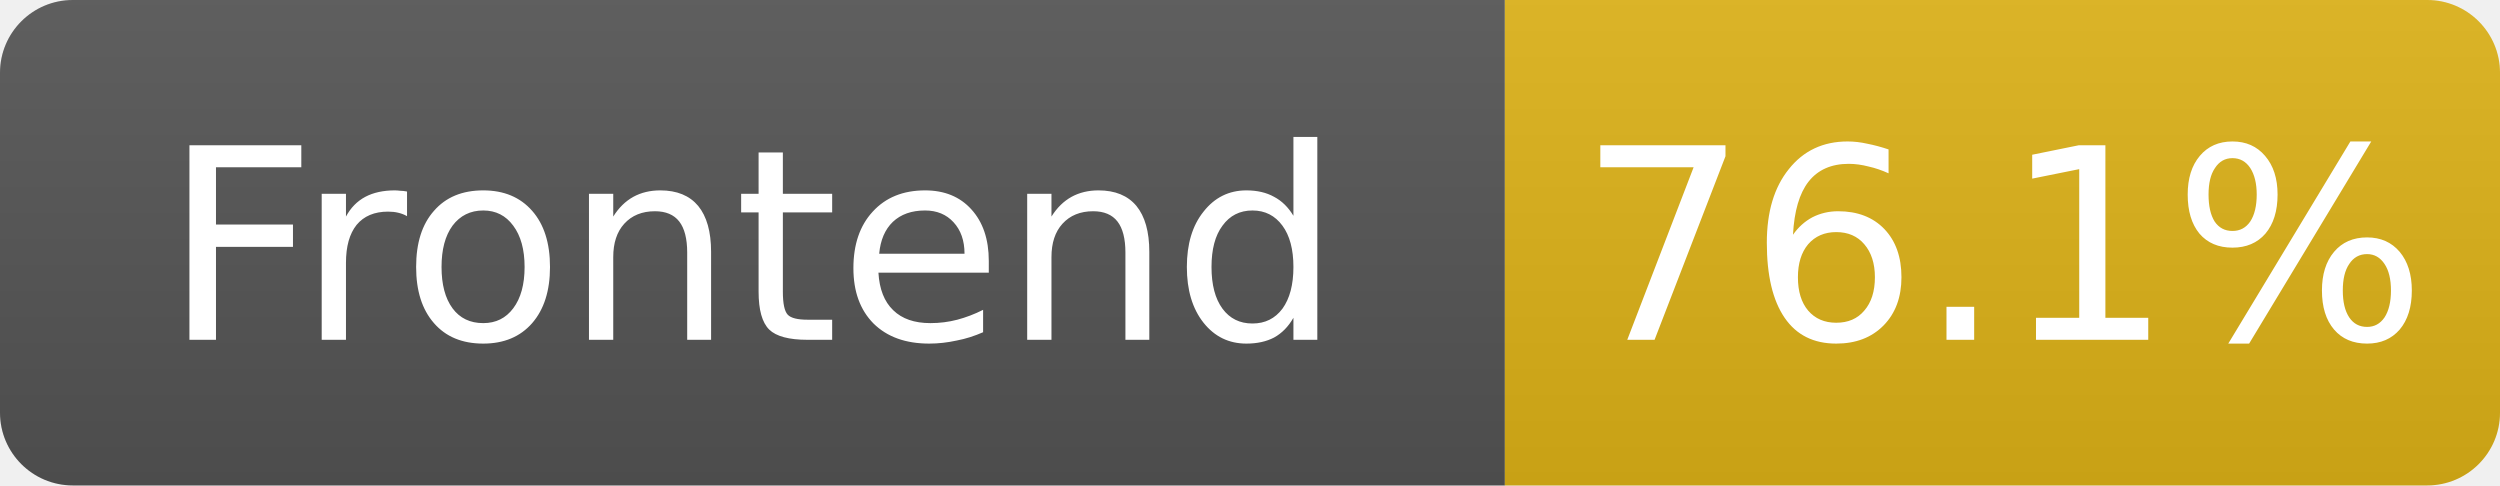
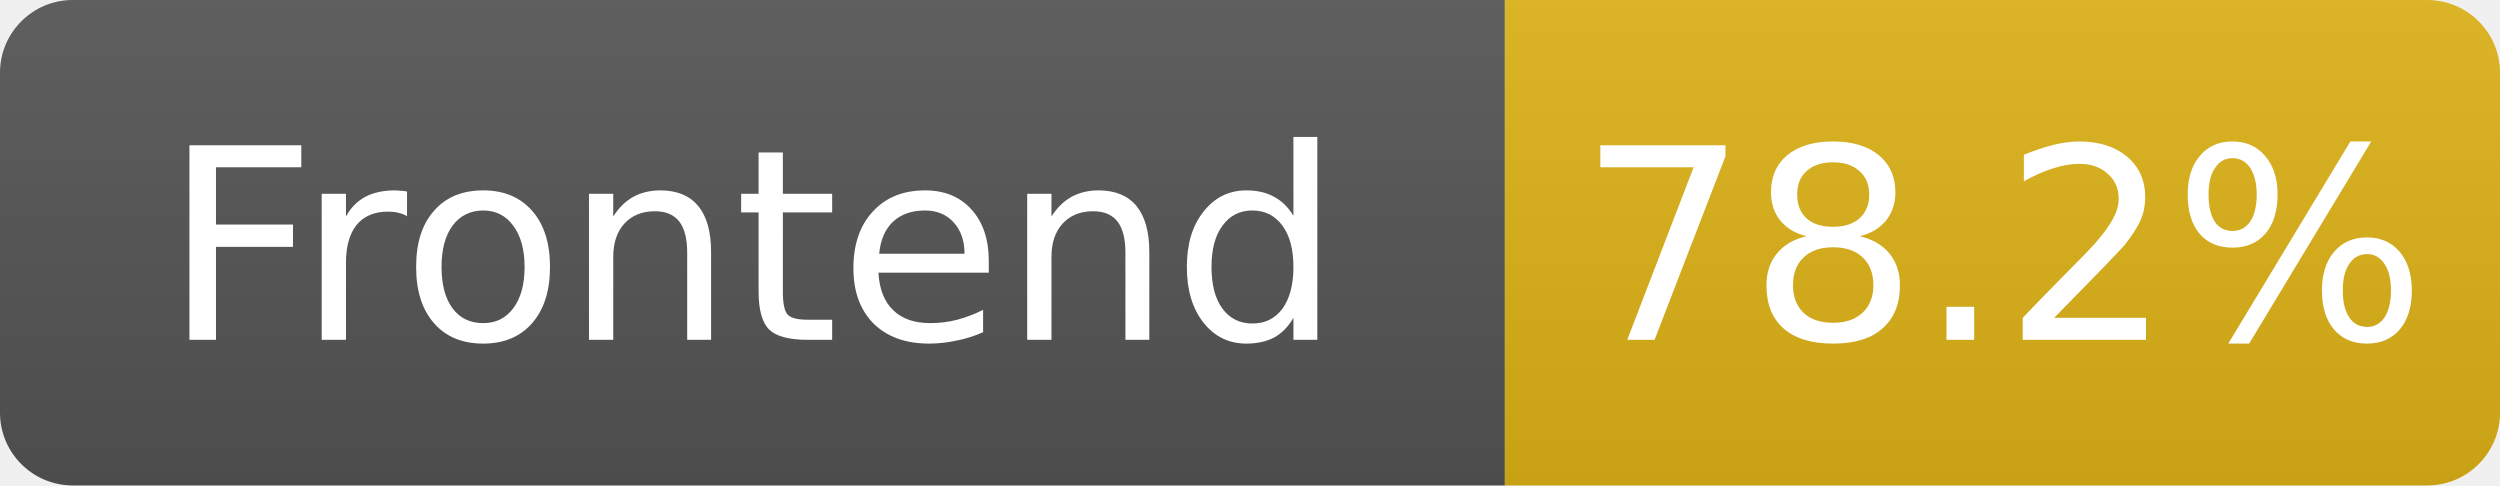
- <svg xmlns="http://www.w3.org/2000/svg" width="103" height="20" role="img" aria-label="Frontend: 76.1%">
+ <svg xmlns="http://www.w3.org/2000/svg" width="103" height="20" role="img" aria-label="Frontend: 78.2%">
  <linearGradient id="s" x2="0" y2="100%">
    <stop offset="0" stop-color="#bbb" stop-opacity=".1" />
    <stop offset="1" stop-opacity=".1" />
  </linearGradient>
  <clipPath id="r">
    <rect width="103" height="20" rx="3" fill="#fff" />
  </clipPath>
  <g clip-path="url(#r)">
    <rect width="62" height="20" fill="#555" />
    <rect x="62" width="41" height="20" fill="#dfb317" />
    <rect width="103" height="20" fill="url(#s)" />
  </g>
  <g fill="#fff" text-anchor="middle" font-family="Verdana,Geneva,DejaVu Sans,sans-serif" font-size="11">
    <text x="31.0" y="14">Frontend</text>
-     <text x="82.5" y="14">76.1%</text>
+     <text x="82.5" y="14">78.2%</text>
  </g>
</svg>
